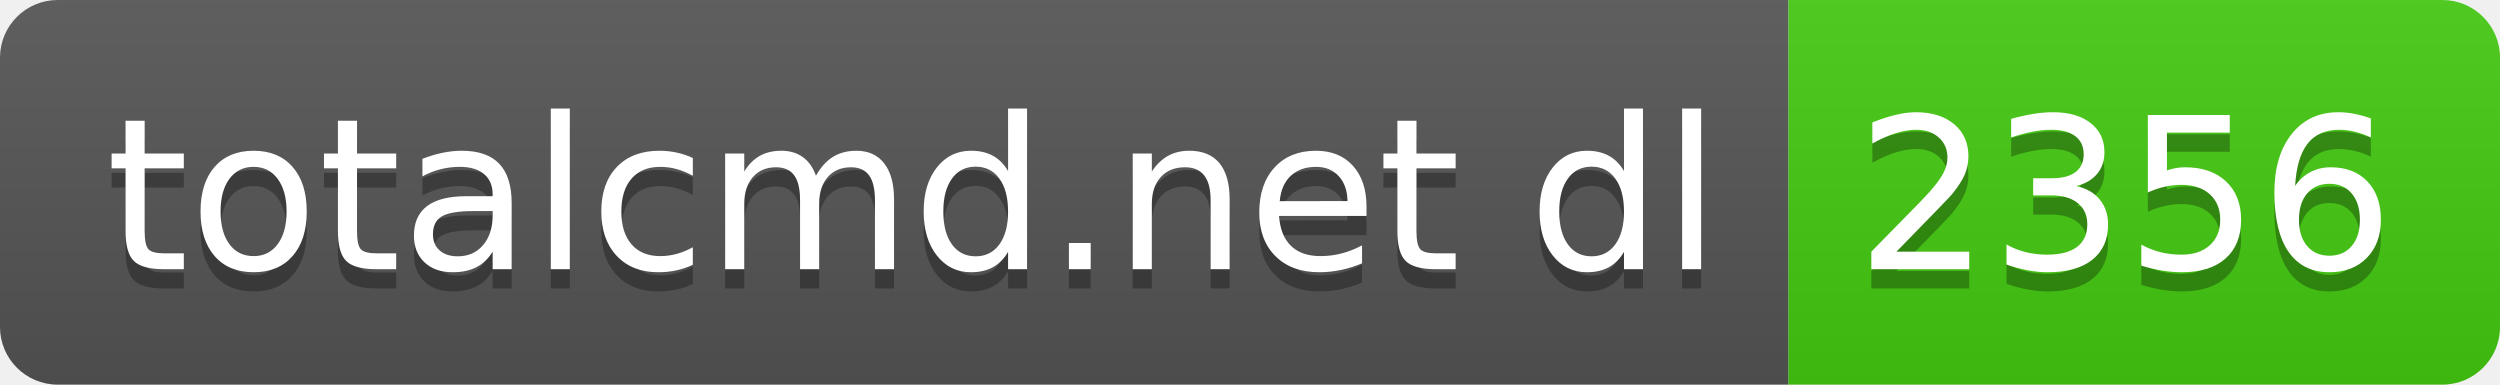
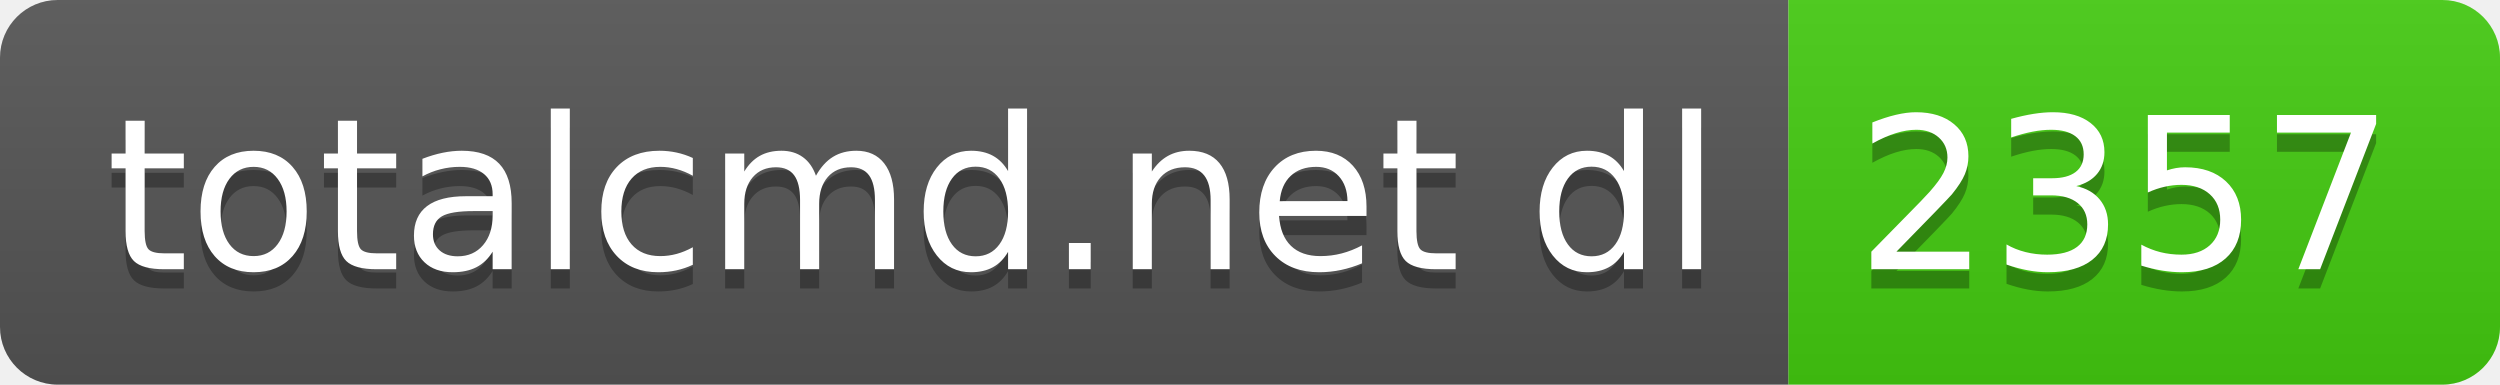
- <svg xmlns="http://www.w3.org/2000/svg" width="130" height="20" role="img" aria-label="totalcmd.net dl: 2356">
+ <svg xmlns="http://www.w3.org/2000/svg" width="130" height="20" role="img" aria-label="totalcmd.net dl: 2357">
  <linearGradient id="s" x2="0" y2="100%">
    <stop offset="0" stop-color="#bbb" stop-opacity=".1" />
    <stop offset="1" stop-opacity=".1" />
  </linearGradient>
  <clipPath id="r">
    <rect width="130" height="20" rx="3" fill="#fff" />
  </clipPath>
  <g clip-path="url(#r)">
    <rect width="93" height="20" fill="#555" />
    <rect x="93" width="37" height="20" fill="#4c1" />
    <rect width="130" height="20" fill="url(#s)" />
  </g>
  <g fill="#fff" text-anchor="middle" font-family="Verdana,Geneva,DejaVu Sans,sans-serif" text-rendering="geometricPrecision" font-size="110">
    <text aria-hidden="true" x="475" y="150" fill="#010101" fill-opacity=".3" transform="scale(.1)" textLength="830">totalcmd.net dl</text>
    <text x="475" y="140" transform="scale(.1)" fill="#fff" textLength="830">totalcmd.net dl</text>
-     <text aria-hidden="true" x="1105" y="150" fill="#010101" fill-opacity=".3" transform="scale(.1)" textLength="270">2356</text>
-     <text x="1105" y="140" transform="scale(.1)" fill="#fff" textLength="270">2356</text>
+     <text aria-hidden="true" x="1105" y="150" fill="#010101" fill-opacity=".3" transform="scale(.1)" textLength="270">2357</text>
+     <text x="1105" y="140" transform="scale(.1)" fill="#fff" textLength="270">2357</text>
  </g>
</svg>
